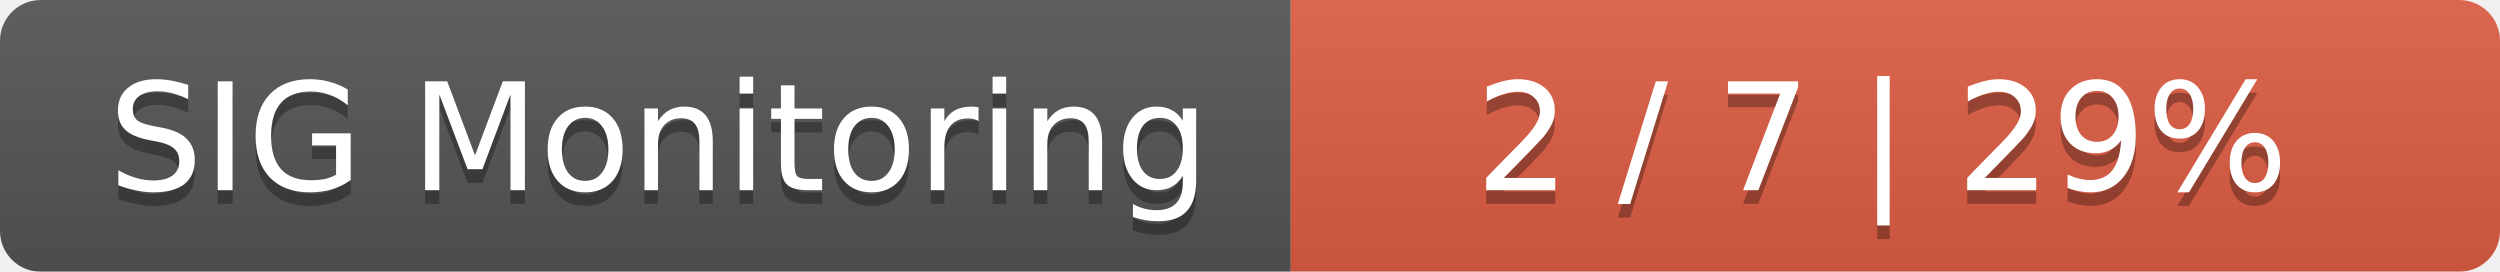
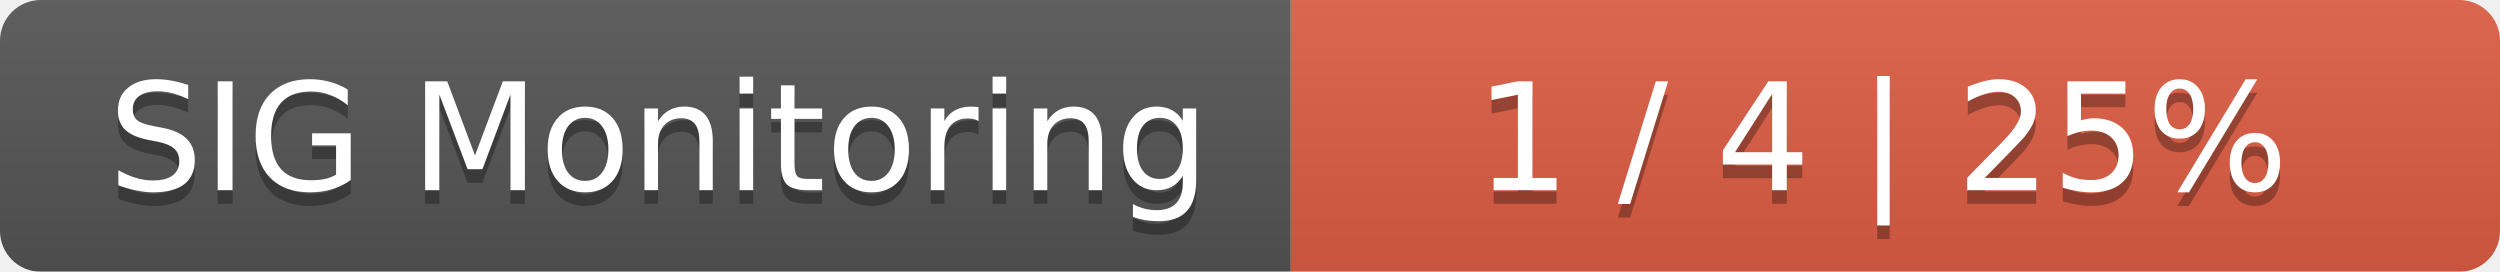
<svg xmlns="http://www.w3.org/2000/svg" width="184" height="20">
  <linearGradient id="smooth" x2="0" y2="100%">
    <stop offset="0" stop-color="#bbb" stop-opacity=".1" />
    <stop offset="1" stop-opacity=".1" />
  </linearGradient>
  <mask id="round">
    <rect width="184" height="20" rx="3" fill="#fff" />
  </mask>
  <g mask="url(#round)">
    <rect width="95" height="20" fill="#555" />
    <rect x="95" width="89" height="20" fill="#e05d44" />
    <rect width="184" height="20" fill="url(#smooth)" />
  </g>
  <g fill="#fff" text-anchor="middle" font-family="DejaVu Sans,Verdana,Geneva,sans-serif" font-size="11">
    <text x="48.5" y="15" fill="#010101" fill-opacity=".3">SIG Monitoring</text>
    <text x="48.5" y="14">SIG Monitoring</text>
-     <text x="138.5" y="15" fill="#010101" fill-opacity=".3">2 / 7    |    29%</text>
-     <text x="138.5" y="14">2 / 7    |    29%</text>
+     <text x="138.5" y="15" fill="#010101" fill-opacity=".3">1 / 4    |    25%</text>
+     <text x="138.5" y="14">1 / 4    |    25%</text>
  </g>
</svg>
